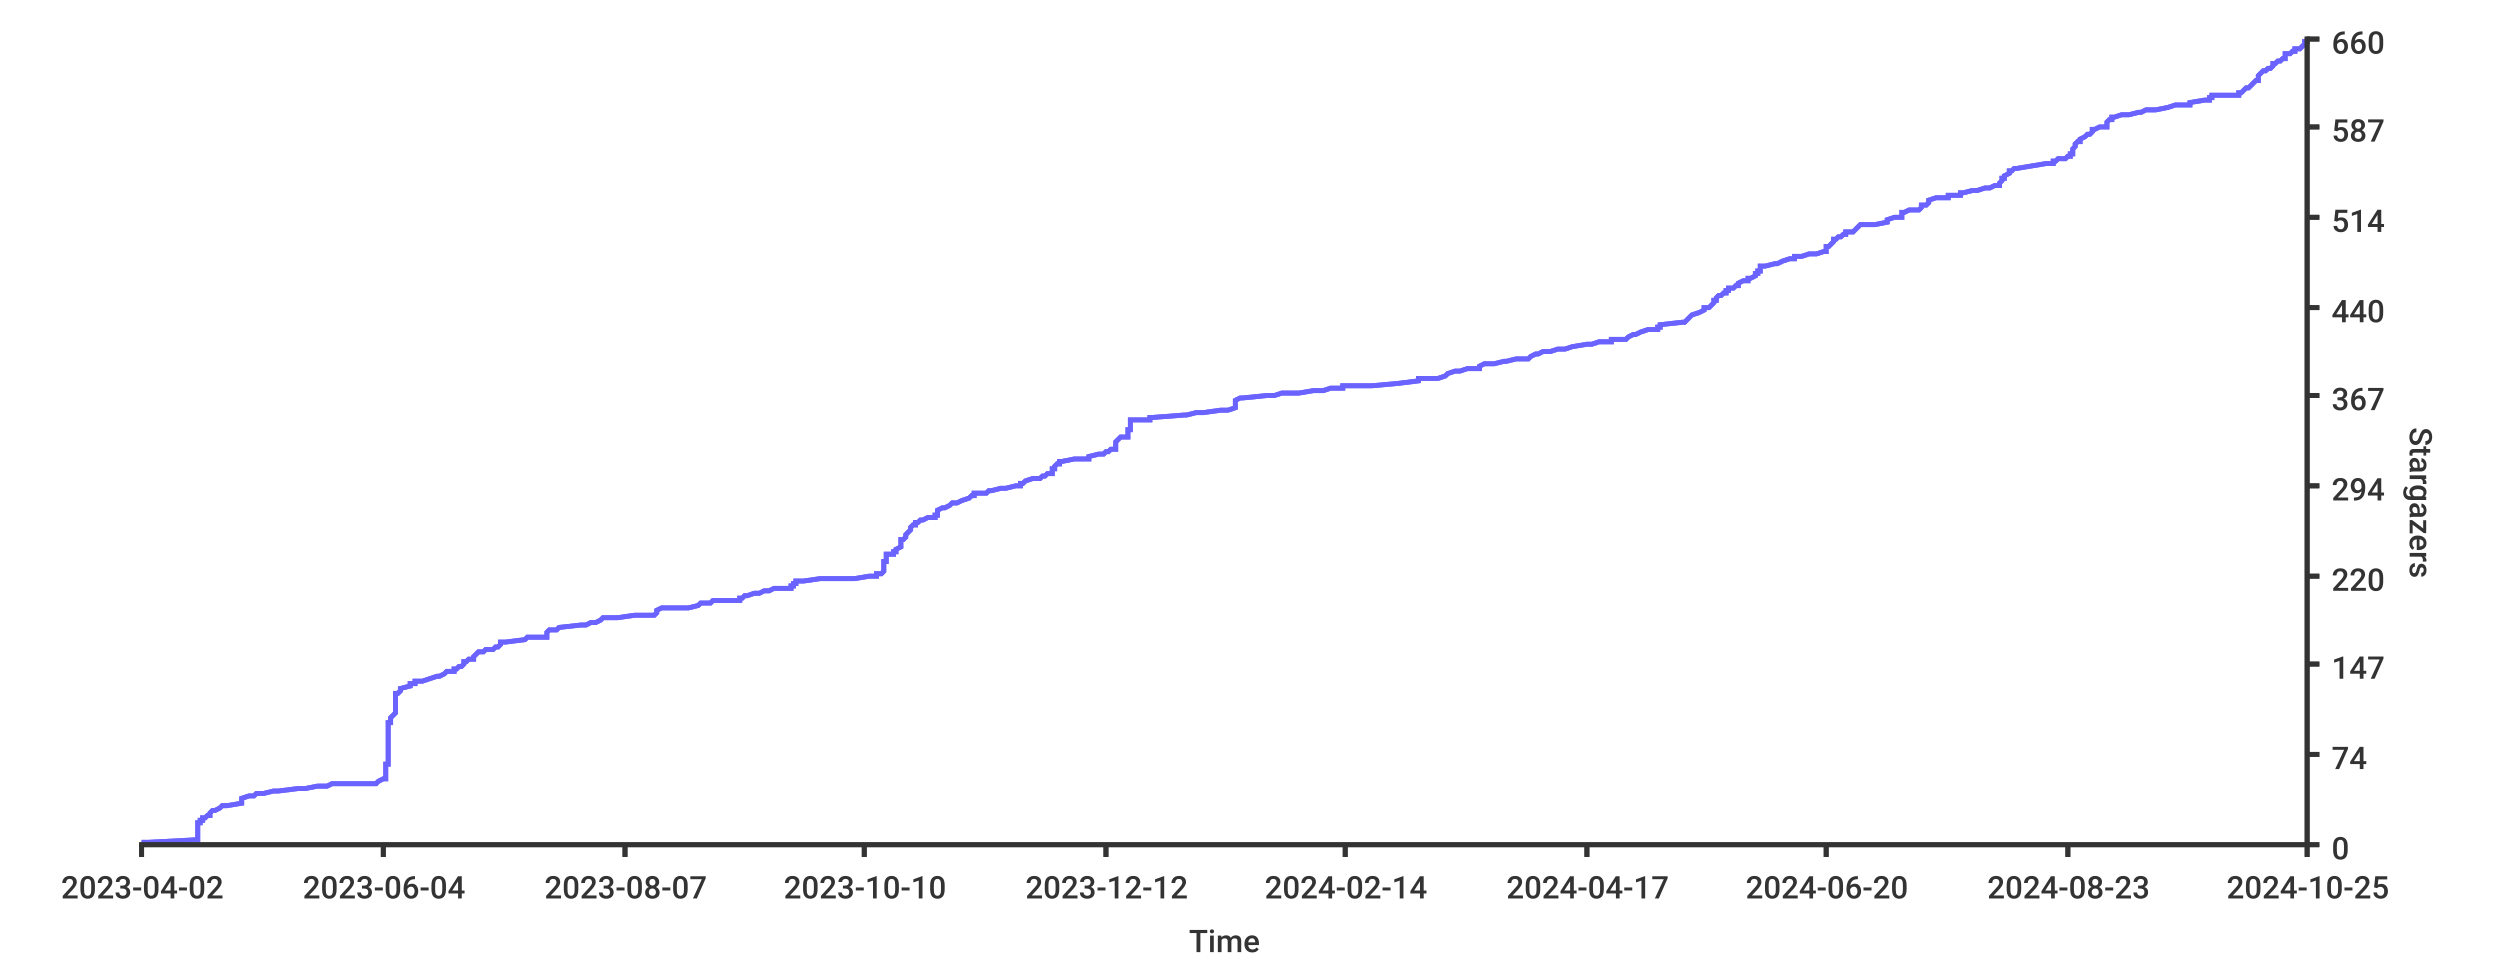
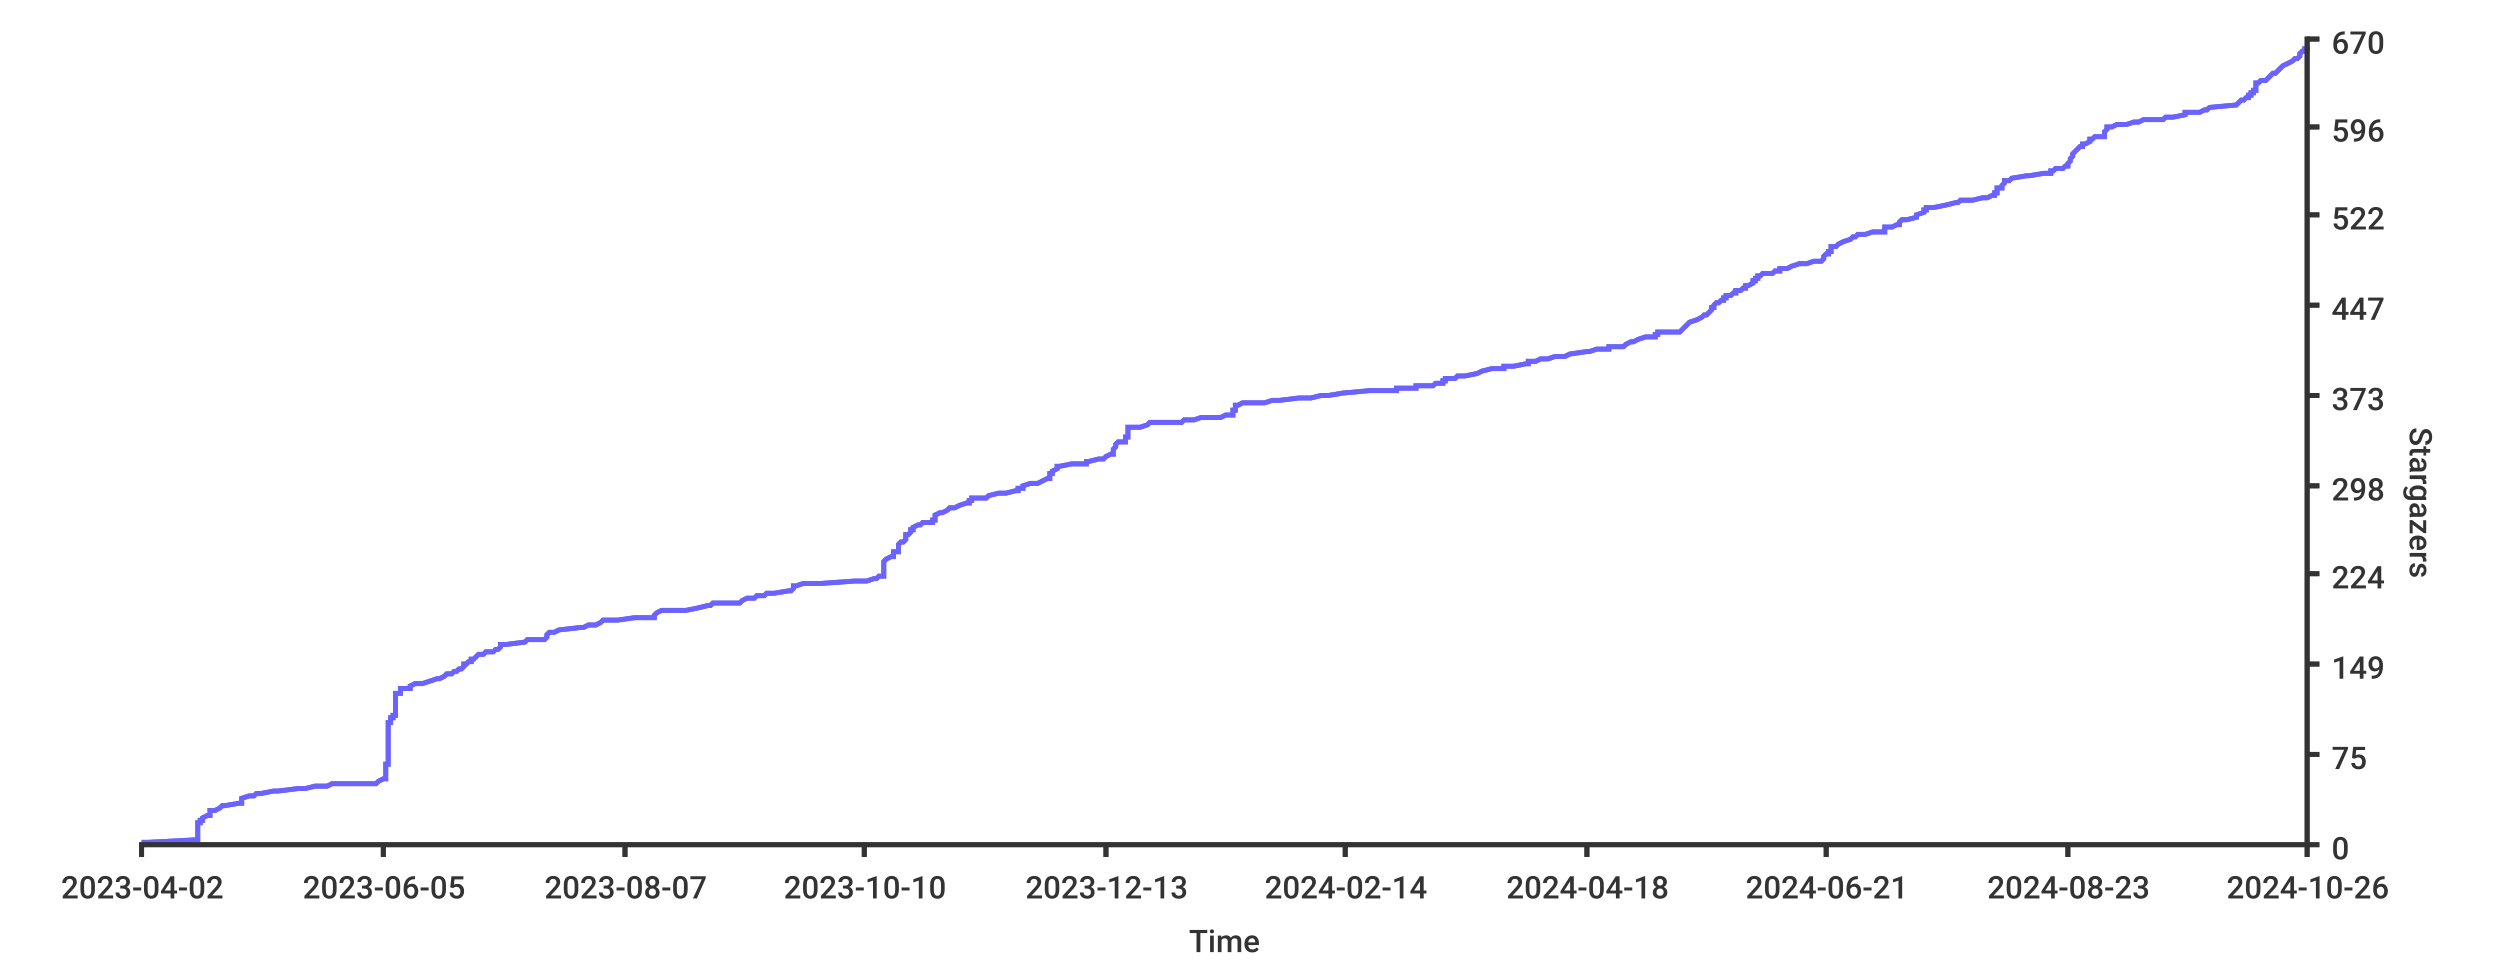
<svg xmlns="http://www.w3.org/2000/svg" width="1024px" height="400px">
  <style type="text/css">
path { fill: none; stroke: rgb(51,51,51); }
path.series { stroke: #6b63ff; }
rect.background { fill: rgb(255,255,255); stroke: none; }

text {
	stroke-width: 0;
	stroke: none;
	fill: rgba(51,51,51,1.0);
	font-size: 12.8px;
	font-family: 'Roboto Medium', sans-serif;
}
</style>
-   <rect class="background" rx="8" x="0" y="0" width="1024px" height="400px" />
-   <rect class="background" rx="8" x="0" y="0" width="1024px" height="400px" />
-   <path stroke-width="2" class="series" d="M 58 345 L 61 345 L 80 344 L 81 344 L 81 343 L 81 343 L 81 342 L 81 342 L 81 341 L 81 341 L 81 340 L 81 340 L 81 339 L 81 339 L 81 338 L 81 338 L 81 337 L 82 337 L 82 336 L 83 336 L 83 335 L 84 335 L 85 334 L 86 334 L 86 333 L 86 333 L 87 332 L 88 332 L 90 331 L 90 331 L 91 330 L 93 330 L 99 329 L 99 329 L 99 328 L 99 328 L 99 327 L 99 327 L 102 326 L 104 326 L 105 325 L 108 325 L 112 324 L 114 324 L 122 323 L 125 323 L 130 322 L 134 322 L 136 321 L 154 321 L 155 320 L 155 320 L 157 319 L 158 319 L 158 318 L 158 318 L 158 317 L 158 317 L 158 316 L 158 316 L 158 315 L 158 315 L 158 314 L 158 314 L 158 313 L 159 313 L 159 312 L 159 312 L 159 311 L 159 311 L 159 310 L 159 310 L 159 309 L 159 309 L 159 308 L 159 308 L 159 307 L 159 307 L 159 306 L 159 306 L 159 305 L 159 305 L 159 304 L 159 304 L 159 303 L 159 303 L 159 302 L 159 302 L 159 301 L 159 301 L 159 300 L 159 300 L 159 299 L 159 299 L 159 298 L 159 298 L 159 297 L 159 296 L 160 296 L 160 296 L 160 295 L 160 295 L 160 294 L 160 294 L 161 293 L 161 293 L 162 292 L 162 292 L 162 291 L 162 291 L 162 290 L 162 290 L 162 289 L 162 289 L 162 288 L 162 288 L 162 287 L 162 286 L 162 286 L 162 286 L 162 285 L 162 285 L 162 284 L 163 284 L 164 283 L 164 283 L 164 282 L 164 282 L 168 281 L 168 281 L 168 280 L 170 280 L 170 279 L 173 279 L 176 278 L 176 278 L 179 277 L 180 277 L 182 276 L 182 276 L 183 275 L 186 275 L 186 274 L 187 274 L 188 273 L 189 273 L 190 272 L 190 272 L 190 271 L 191 271 L 192 270 L 194 270 L 194 269 L 194 269 L 195 268 L 195 268 L 196 267 L 198 267 L 199 266 L 202 266 L 203 265 L 204 265 L 205 264 L 205 264 L 205 263 L 207 263 L 215 262 L 215 262 L 216 261 L 224 261 L 224 260 L 224 260 L 224 259 L 224 259 L 225 258 L 228 258 L 229 257 L 229 257 L 238 256 L 240 256 L 242 255 L 244 255 L 246 254 L 246 254 L 247 253 L 253 253 L 260 252 L 268 252 L 269 251 L 269 250 L 269 250 L 269 250 L 271 249 L 282 249 L 286 248 L 287 247 L 291 247 L 291 247 L 292 246 L 303 246 L 303 245 L 304 245 L 305 244 L 306 244 L 309 243 L 311 243 L 313 242 L 315 242 L 317 241 L 324 241 L 324 240 L 325 240 L 325 239 L 326 239 L 326 238 L 329 238 L 336 237 L 350 237 L 356 236 L 359 236 L 359 235 L 361 235 L 362 234 L 362 234 L 362 233 L 362 233 L 362 232 L 362 232 L 362 231 L 362 230 L 363 230 L 363 230 L 363 229 L 363 229 L 363 228 L 363 227 L 364 227 L 366 227 L 366 226 L 367 226 L 367 225 L 367 225 L 369 224 L 369 224 L 369 223 L 369 223 L 369 222 L 369 222 L 369 221 L 370 221 L 371 220 L 371 220 L 371 219 L 371 219 L 372 218 L 372 218 L 373 217 L 373 217 L 373 216 L 373 216 L 374 215 L 375 215 L 375 214 L 376 214 L 377 213 L 378 213 L 380 212 L 383 212 L 383 211 L 384 211 L 384 210 L 384 210 L 384 209 L 384 209 L 386 208 L 387 208 L 389 207 L 389 207 L 390 206 L 392 206 L 394 205 L 394 205 L 397 204 L 397 204 L 398 203 L 399 203 L 399 202 L 404 202 L 405 201 L 406 201 L 410 200 L 412 200 L 416 199 L 418 199 L 418 198 L 419 198 L 420 197 L 420 197 L 423 196 L 426 196 L 427 195 L 428 195 L 429 194 L 431 194 L 431 193 L 431 193 L 431 192 L 432 192 L 432 191 L 432 191 L 433 190 L 434 190 L 434 189 L 435 189 L 440 188 L 446 188 L 446 187 L 446 187 L 450 186 L 452 186 L 453 185 L 454 185 L 455 184 L 457 184 L 457 183 L 457 183 L 457 182 L 457 182 L 457 181 L 457 181 L 458 180 L 458 180 L 459 179 L 462 179 L 462 178 L 462 178 L 462 177 L 462 177 L 462 176 L 463 176 L 463 175 L 463 175 L 463 174 L 463 174 L 463 173 L 463 172 L 468 172 L 471 172 L 471 171 L 472 171 L 485 170 L 486 170 L 490 169 L 493 169 L 500 168 L 503 168 L 506 167 L 506 166 L 506 166 L 506 166 L 506 165 L 506 165 L 506 164 L 506 164 L 508 163 L 509 163 L 519 162 L 522 162 L 525 161 L 532 161 L 538 160 L 542 160 L 545 159 L 550 159 L 550 158 L 562 158 L 573 157 L 573 157 L 581 156 L 581 155 L 587 155 L 589 155 L 592 154 L 592 154 L 593 153 L 593 153 L 596 152 L 598 152 L 601 151 L 606 151 L 606 150 L 608 149 L 608 149 L 612 149 L 616 148 L 617 148 L 621 147 L 626 147 L 627 146 L 627 146 L 629 145 L 630 145 L 632 144 L 635 144 L 638 143 L 641 143 L 644 142 L 644 142 L 650 141 L 652 141 L 655 140 L 660 140 L 660 139 L 666 139 L 667 138 L 667 138 L 669 137 L 670 137 L 672 136 L 672 136 L 675 135 L 679 135 L 679 134 L 680 134 L 680 133 L 689 132 L 690 132 L 690 132 L 691 131 L 691 131 L 692 130 L 692 130 L 693 129 L 693 129 L 696 128 L 696 128 L 698 127 L 698 126 L 699 126 L 700 126 L 701 125 L 701 125 L 702 124 L 702 124 L 702 123 L 703 123 L 703 122 L 703 122 L 704 121 L 705 121 L 706 120 L 707 120 L 707 119 L 708 119 L 708 118 L 710 118 L 711 117 L 712 117 L 712 116 L 714 115 L 716 115 L 716 115 L 716 114 L 717 114 L 719 113 L 719 113 L 719 112 L 720 112 L 720 111 L 721 111 L 721 110 L 721 109 L 722 109 L 723 109 L 727 108 L 728 108 L 730 107 L 730 107 L 733 106 L 735 106 L 735 105 L 738 105 L 741 104 L 744 104 L 747 103 L 748 103 L 748 102 L 748 102 L 748 101 L 749 101 L 750 100 L 750 100 L 751 99 L 751 98 L 751 98 L 752 98 L 753 97 L 754 97 L 755 96 L 756 96 L 756 95 L 759 95 L 760 94 L 760 94 L 761 93 L 762 92 L 765 92 L 768 92 L 773 91 L 773 91 L 773 90 L 773 90 L 776 89 L 779 89 L 779 88 L 779 88 L 779 87 L 780 87 L 782 86 L 786 86 L 787 85 L 787 85 L 787 84 L 789 84 L 790 83 L 790 83 L 790 82 L 790 82 L 793 81 L 798 81 L 798 80 L 803 80 L 803 79 L 804 79 L 808 78 L 810 78 L 813 77 L 815 77 L 817 76 L 819 76 L 819 75 L 819 75 L 820 74 L 820 74 L 820 73 L 821 73 L 821 72 L 821 72 L 823 71 L 823 71 L 823 70 L 824 70 L 825 69 L 826 69 L 832 68 L 832 68 L 838 67 L 841 67 L 841 66 L 842 66 L 843 65 L 846 65 L 847 64 L 848 64 L 848 63 L 849 63 L 849 62 L 849 62 L 849 61 L 849 61 L 850 60 L 850 60 L 850 59 L 850 59 L 851 58 L 852 58 L 852 57 L 852 57 L 854 56 L 854 56 L 855 55 L 856 55 L 857 54 L 857 54 L 857 53 L 858 53 L 860 52 L 863 52 L 863 51 L 863 51 L 863 50 L 863 50 L 864 49 L 865 49 L 865 48 L 866 48 L 869 47 L 872 47 L 876 46 L 877 46 L 879 45 L 883 45 L 888 44 L 888 44 L 891 43 L 897 43 L 897 42 L 897 42 L 903 41 L 905 41 L 905 40 L 906 40 L 906 39 L 917 39 L 917 38 L 918 38 L 919 37 L 919 37 L 920 36 L 921 36 L 922 35 L 922 35 L 923 34 L 923 34 L 924 33 L 925 33 L 925 32 L 925 32 L 925 31 L 925 31 L 926 30 L 926 30 L 927 29 L 928 29 L 929 28 L 930 28 L 931 27 L 931 27 L 931 26 L 932 26 L 933 25 L 934 25 L 935 24 L 936 24 L 936 23 L 936 23 L 936 22 L 938 22 L 939 21 L 940 21 L 940 20 L 942 20 L 943 19 L 943 19 L 944 18 L 944 18 L 944 17 L 945 17 L 945 16 L 945 16" />
-   <path stroke-width="2" class="series" d="M 58 345 L 61 345 L 80 344 L 81 344 L 81 343 L 81 343 L 81 342 L 81 342 L 81 341 L 81 341 L 81 340 L 81 340 L 81 339 L 81 339 L 81 338 L 81 338 L 81 337 L 82 337 L 82 336 L 83 336 L 83 335 L 84 335 L 85 334 L 86 334 L 86 333 L 86 333 L 87 332 L 88 332 L 90 331 L 90 331 L 91 330 L 93 330 L 99 329 L 99 329 L 99 328 L 99 328 L 99 327 L 99 327 L 102 326 L 104 326 L 105 325 L 108 325 L 112 324 L 114 324 L 122 323 L 125 323 L 130 322 L 134 322 L 136 321 L 154 321 L 155 320 L 155 320 L 157 319 L 158 319 L 158 318 L 158 318 L 158 317 L 158 317 L 158 316 L 158 316 L 158 315 L 158 315 L 158 314 L 158 314 L 158 313 L 159 313 L 159 312 L 159 312 L 159 311 L 159 311 L 159 310 L 159 310 L 159 309 L 159 309 L 159 308 L 159 308 L 159 307 L 159 307 L 159 306 L 159 306 L 159 305 L 159 305 L 159 304 L 159 304 L 159 303 L 159 303 L 159 302 L 159 302 L 159 301 L 159 301 L 159 300 L 159 300 L 159 299 L 159 299 L 159 298 L 159 298 L 159 297 L 159 296 L 160 296 L 160 296 L 160 295 L 160 295 L 160 294 L 160 294 L 161 293 L 161 293 L 162 292 L 162 292 L 162 291 L 162 291 L 162 290 L 162 290 L 162 289 L 162 289 L 162 288 L 162 288 L 162 287 L 162 286 L 162 286 L 162 286 L 162 285 L 162 285 L 162 284 L 163 284 L 164 283 L 164 283 L 164 282 L 164 282 L 168 281 L 168 281 L 168 280 L 170 280 L 170 279 L 173 279 L 176 278 L 176 278 L 179 277 L 180 277 L 182 276 L 182 276 L 183 275 L 186 275 L 186 274 L 187 274 L 188 273 L 189 273 L 190 272 L 190 272 L 190 271 L 191 271 L 192 270 L 194 270 L 194 269 L 194 269 L 195 268 L 195 268 L 196 267 L 198 267 L 199 266 L 202 266 L 203 265 L 204 265 L 205 264 L 205 264 L 205 263 L 207 263 L 215 262 L 215 262 L 216 261 L 224 261 L 224 260 L 224 260 L 224 259 L 224 259 L 225 258 L 228 258 L 229 257 L 229 257 L 238 256 L 240 256 L 242 255 L 244 255 L 246 254 L 246 254 L 247 253 L 253 253 L 260 252 L 268 252 L 269 251 L 269 250 L 269 250 L 269 250 L 271 249 L 282 249 L 286 248 L 287 247 L 291 247 L 291 247 L 292 246 L 303 246 L 303 245 L 304 245 L 305 244 L 306 244 L 309 243 L 311 243 L 313 242 L 315 242 L 317 241 L 324 241 L 324 240 L 325 240 L 325 239 L 326 239 L 326 238 L 329 238 L 336 237 L 350 237 L 356 236 L 359 236 L 359 235 L 361 235 L 362 234 L 362 234 L 362 233 L 362 233 L 362 232 L 362 232 L 362 231 L 362 230 L 363 230 L 363 230 L 363 229 L 363 229 L 363 228 L 363 227 L 364 227 L 366 227 L 366 226 L 367 226 L 367 225 L 367 225 L 369 224 L 369 224 L 369 223 L 369 223 L 369 222 L 369 222 L 369 221 L 370 221 L 371 220 L 371 220 L 371 219 L 371 219 L 372 218 L 372 218 L 373 217 L 373 217 L 373 216 L 373 216 L 374 215 L 375 215 L 375 214 L 376 214 L 377 213 L 378 213 L 380 212 L 383 212 L 383 211 L 384 211 L 384 210 L 384 210 L 384 209 L 384 209 L 386 208 L 387 208 L 389 207 L 389 207 L 390 206 L 392 206 L 394 205 L 394 205 L 397 204 L 397 204 L 398 203 L 399 203 L 399 202 L 404 202 L 405 201 L 406 201 L 410 200 L 412 200 L 416 199 L 418 199 L 418 198 L 419 198 L 420 197 L 420 197 L 423 196 L 426 196 L 427 195 L 428 195 L 429 194 L 431 194 L 431 193 L 431 193 L 431 192 L 432 192 L 432 191 L 432 191 L 433 190 L 434 190 L 434 189 L 435 189 L 440 188 L 446 188 L 446 187 L 446 187 L 450 186 L 452 186 L 453 185 L 454 185 L 455 184 L 457 184 L 457 183 L 457 183 L 457 182 L 457 182 L 457 181 L 457 181 L 458 180 L 458 180 L 459 179 L 462 179 L 462 178 L 462 178 L 462 177 L 462 177 L 462 176 L 463 176 L 463 175 L 463 175 L 463 174 L 463 174 L 463 173 L 463 172 L 468 172 L 471 172 L 471 171 L 472 171 L 485 170 L 486 170 L 490 169 L 493 169 L 500 168 L 503 168 L 506 167 L 506 166 L 506 166 L 506 166 L 506 165 L 506 165 L 506 164 L 506 164 L 508 163 L 509 163 L 519 162 L 522 162 L 525 161 L 532 161 L 538 160 L 542 160 L 545 159 L 550 159 L 550 158 L 562 158 L 573 157 L 573 157 L 581 156 L 581 155 L 587 155 L 589 155 L 592 154 L 592 154 L 593 153 L 593 153 L 596 152 L 598 152 L 601 151 L 606 151 L 606 150 L 608 149 L 608 149 L 612 149 L 616 148 L 617 148 L 621 147 L 626 147 L 627 146 L 627 146 L 629 145 L 630 145 L 632 144 L 635 144 L 638 143 L 641 143 L 644 142 L 644 142 L 650 141 L 652 141 L 655 140 L 660 140 L 660 139 L 666 139 L 667 138 L 667 138 L 669 137 L 670 137 L 672 136 L 672 136 L 675 135 L 679 135 L 679 134 L 680 134 L 680 133 L 689 132 L 690 132 L 690 132 L 691 131 L 691 131 L 692 130 L 692 130 L 693 129 L 693 129 L 696 128 L 696 128 L 698 127 L 698 126 L 699 126 L 700 126 L 701 125 L 701 125 L 702 124 L 702 124 L 702 123 L 703 123 L 703 122 L 703 122 L 704 121 L 705 121 L 706 120 L 707 120 L 707 119 L 708 119 L 708 118 L 710 118 L 711 117 L 712 117 L 712 116 L 714 115 L 716 115 L 716 115 L 716 114 L 717 114 L 719 113 L 719 113 L 719 112 L 720 112 L 720 111 L 721 111 L 721 110 L 721 109 L 722 109 L 723 109 L 727 108 L 728 108 L 730 107 L 730 107 L 733 106 L 735 106 L 735 105 L 738 105 L 741 104 L 744 104 L 747 103 L 748 103 L 748 102 L 748 102 L 748 101 L 749 101 L 750 100 L 750 100 L 751 99 L 751 98 L 751 98 L 752 98 L 753 97 L 754 97 L 755 96 L 756 96 L 756 95 L 759 95 L 760 94 L 760 94 L 761 93 L 762 92 L 765 92 L 768 92 L 773 91 L 773 91 L 773 90 L 773 90 L 776 89 L 779 89 L 779 88 L 779 88 L 779 87 L 780 87 L 782 86 L 786 86 L 787 85 L 787 85 L 787 84 L 789 84 L 790 83 L 790 83 L 790 82 L 790 82 L 793 81 L 798 81 L 798 80 L 803 80 L 803 79 L 804 79 L 808 78 L 810 78 L 813 77 L 815 77 L 817 76 L 819 76 L 819 75 L 819 75 L 820 74 L 820 74 L 820 73 L 821 73 L 821 72 L 821 72 L 823 71 L 823 71 L 823 70 L 824 70 L 825 69 L 826 69 L 832 68 L 832 68 L 838 67 L 841 67 L 841 66 L 842 66 L 843 65 L 846 65 L 847 64 L 848 64 L 848 63 L 849 63 L 849 62 L 849 62 L 849 61 L 849 61 L 850 60 L 850 60 L 850 59 L 850 59 L 851 58 L 852 58 L 852 57 L 852 57 L 854 56 L 854 56 L 855 55 L 856 55 L 857 54 L 857 54 L 857 53 L 858 53 L 860 52 L 863 52 L 863 51 L 863 51 L 863 50 L 863 50 L 864 49 L 865 49 L 865 48 L 866 48 L 869 47 L 872 47 L 876 46 L 877 46 L 879 45 L 883 45 L 888 44 L 888 44 L 891 43 L 897 43 L 897 42 L 897 42 L 903 41 L 905 41 L 905 40 L 906 40 L 906 39 L 917 39 L 917 38 L 918 38 L 919 37 L 919 37 L 920 36 L 921 36 L 922 35 L 922 35 L 923 34 L 923 34 L 924 33 L 925 33 L 925 32 L 925 32 L 925 31 L 925 31 L 926 30 L 926 30 L 927 29 L 928 29 L 929 28 L 930 28 L 931 27 L 931 27 L 931 26 L 932 26 L 933 25 L 934 25 L 935 24 L 936 24 L 936 23 L 936 23 L 936 22 L 938 22 L 939 21 L 940 21 L 940 20 L 942 20 L 943 19 L 943 19 L 944 18 L 944 18 L 944 17 L 945 17 L 945 16 L 945 16" />
+   <rect y="0" width="1024px" height="400px" class="background" rx="8" x="0" />
+   <rect rx="8" x="0" y="0" width="1024px" height="400px" class="background" />
+   <path d="M 58 345 L 61 345 L 80 344 L 81 344 L 81 343 L 81 343 L 81 342 L 81 342 L 81 341 L 81 341 L 81 340 L 81 340 L 81 339 L 81 339 L 81 338 L 81 338 L 81 337 L 82 337 L 82 336 L 83 336 L 83 335 L 83 335 L 85 334 L 86 334 L 86 333 L 86 333 L 86 332 L 88 332 L 90 331 L 90 331 L 91 330 L 92 330 L 98 329 L 99 329 L 99 328 L 99 328 L 99 327 L 99 327 L 102 326 L 104 326 L 105 325 L 107 325 L 112 324 L 114 324 L 122 323 L 125 323 L 129 322 L 134 322 L 136 321 L 154 321 L 155 320 L 155 320 L 157 319 L 158 319 L 158 318 L 158 318 L 158 317 L 158 317 L 158 316 L 158 316 L 158 315 L 158 315 L 158 314 L 158 314 L 158 313 L 159 313 L 159 313 L 159 312 L 159 312 L 159 311 L 159 311 L 159 310 L 159 310 L 159 309 L 159 309 L 159 308 L 159 308 L 159 307 L 159 307 L 159 306 L 159 306 L 159 305 L 159 305 L 159 304 L 159 304 L 159 303 L 159 303 L 159 302 L 159 302 L 159 301 L 159 301 L 159 300 L 159 300 L 159 299 L 159 299 L 159 298 L 159 298 L 159 297 L 159 297 L 159 296 L 160 296 L 160 295 L 160 295 L 160 294 L 161 294 L 161 293 L 162 293 L 162 292 L 162 292 L 162 291 L 162 291 L 162 290 L 162 290 L 162 289 L 162 289 L 162 288 L 162 288 L 162 287 L 162 287 L 162 286 L 162 286 L 162 285 L 162 285 L 162 284 L 164 284 L 164 283 L 164 283 L 164 282 L 168 282 L 168 281 L 168 281 L 170 280 L 170 280 L 173 280 L 176 279 L 176 279 L 179 278 L 180 278 L 182 277 L 182 277 L 183 276 L 185 276 L 186 275 L 187 275 L 188 274 L 189 274 L 190 273 L 190 273 L 190 272 L 191 272 L 192 271 L 193 271 L 193 270 L 194 270 L 195 269 L 195 269 L 196 268 L 198 268 L 199 267 L 202 267 L 203 266 L 204 266 L 205 265 L 205 265 L 205 264 L 207 264 L 215 263 L 215 263 L 216 262 L 223 262 L 224 261 L 224 261 L 224 260 L 224 260 L 225 259 L 227 259 L 229 258 L 229 258 L 238 257 L 239 257 L 241 256 L 244 256 L 246 255 L 246 255 L 247 254 L 253 254 L 260 253 L 268 253 L 268 252 L 268 252 L 269 251 L 269 251 L 271 250 L 281 250 L 286 249 L 286 249 L 290 248 L 291 248 L 292 247 L 303 247 L 303 247 L 304 246 L 304 246 L 306 245 L 309 245 L 310 244 L 313 244 L 314 243 L 317 243 L 323 242 L 324 242 L 325 241 L 325 241 L 325 240 L 326 240 L 329 239 L 336 239 L 350 238 L 355 238 L 358 237 L 359 237 L 360 236 L 362 236 L 362 235 L 362 235 L 362 234 L 362 234 L 362 233 L 362 233 L 362 232 L 362 232 L 362 231 L 362 231 L 362 230 L 362 230 L 363 229 L 363 229 L 365 228 L 366 228 L 366 227 L 366 227 L 366 226 L 368 226 L 368 225 L 368 225 L 368 224 L 368 224 L 368 223 L 368 223 L 369 222 L 370 222 L 371 221 L 371 221 L 371 220 L 371 220 L 371 219 L 372 219 L 373 218 L 373 218 L 373 217 L 374 217 L 374 216 L 374 216 L 376 215 L 377 215 L 378 214 L 379 214 L 382 214 L 382 213 L 383 213 L 383 212 L 383 212 L 383 211 L 383 211 L 385 210 L 386 210 L 388 209 L 388 209 L 389 208 L 391 208 L 393 207 L 393 207 L 396 206 L 397 206 L 397 205 L 398 205 L 398 204 L 404 204 L 405 203 L 405 203 L 409 202 L 412 202 L 416 201 L 417 201 L 417 200 L 419 200 L 419 199 L 419 199 L 422 198 L 425 198 L 427 197 L 427 197 L 429 196 L 430 196 L 430 195 L 430 195 L 430 194 L 431 194 L 431 193 L 431 193 L 433 192 L 433 192 L 433 191 L 434 191 L 439 190 L 445 190 L 445 189 L 446 189 L 450 188 L 452 188 L 453 187 L 453 187 L 455 186 L 456 186 L 456 185 L 456 185 L 456 184 L 456 184 L 457 183 L 457 183 L 457 182 L 457 182 L 458 181 L 461 181 L 461 181 L 461 180 L 461 180 L 461 179 L 462 179 L 462 178 L 462 178 L 462 177 L 462 177 L 462 176 L 462 176 L 462 175 L 467 175 L 470 174 L 470 174 L 471 173 L 484 173 L 485 172 L 489 172 L 492 171 L 500 171 L 502 170 L 505 170 L 505 169 L 505 169 L 505 168 L 506 168 L 506 167 L 506 167 L 506 166 L 507 166 L 509 165 L 518 165 L 521 164 L 524 164 L 532 163 L 537 163 L 541 162 L 544 162 L 550 161 L 550 161 L 561 160 L 572 160 L 572 159 L 580 159 L 580 158 L 587 158 L 588 157 L 591 157 L 591 156 L 592 156 L 592 155 L 596 155 L 597 154 L 600 154 L 605 153 L 605 153 L 607 152 L 607 152 L 611 151 L 616 151 L 616 150 L 620 150 L 625 149 L 626 149 L 626 148 L 628 148 L 629 148 L 631 147 L 634 147 L 637 146 L 641 146 L 643 145 L 643 145 L 650 144 L 651 144 L 654 143 L 659 143 L 659 142 L 665 142 L 666 141 L 666 141 L 668 140 L 669 140 L 671 139 L 671 139 L 674 138 L 678 138 L 678 137 L 679 137 L 679 136 L 688 136 L 689 135 L 689 135 L 690 134 L 690 134 L 691 133 L 691 133 L 692 132 L 692 132 L 695 131 L 695 131 L 697 130 L 697 130 L 698 129 L 699 129 L 700 128 L 700 128 L 701 127 L 701 127 L 701 126 L 702 126 L 702 125 L 702 125 L 703 124 L 704 124 L 705 123 L 706 123 L 706 122 L 707 122 L 707 121 L 709 121 L 710 120 L 711 120 L 711 119 L 713 119 L 714 118 L 715 118 L 715 117 L 716 117 L 718 116 L 718 116 L 718 115 L 719 115 L 719 115 L 719 114 L 720 114 L 720 113 L 721 113 L 722 112 L 726 112 L 727 111 L 729 111 L 729 110 L 732 110 L 734 109 L 734 109 L 737 108 L 740 108 L 743 107 L 746 107 L 747 106 L 747 106 L 747 105 L 747 105 L 748 104 L 749 104 L 749 103 L 750 103 L 750 102 L 750 102 L 750 101 L 752 101 L 753 100 L 753 100 L 755 99 L 755 99 L 758 98 L 758 98 L 759 97 L 760 97 L 761 96 L 764 96 L 767 95 L 772 95 L 772 94 L 772 94 L 772 93 L 775 93 L 777 92 L 778 92 L 778 91 L 778 91 L 779 90 L 781 90 L 785 89 L 785 89 L 785 88 L 785 88 L 788 87 L 788 87 L 788 86 L 789 86 L 789 85 L 792 85 L 797 84 L 797 84 L 801 83 L 802 83 L 803 82 L 807 82 L 808 82 L 812 81 L 814 81 L 816 80 L 817 80 L 817 79 L 818 79 L 818 78 L 818 78 L 818 77 L 820 77 L 820 76 L 820 76 L 821 75 L 821 75 L 821 74 L 823 74 L 824 73 L 824 73 L 830 72 L 831 72 L 837 71 L 840 71 L 840 70 L 841 70 L 842 69 L 845 69 L 846 68 L 847 68 L 847 67 L 847 67 L 848 66 L 848 66 L 848 65 L 848 65 L 849 64 L 849 64 L 849 63 L 849 63 L 850 62 L 850 62 L 851 61 L 851 61 L 852 60 L 853 60 L 853 59 L 854 59 L 856 58 L 856 58 L 856 57 L 857 57 L 858 56 L 862 56 L 862 55 L 862 55 L 862 54 L 862 54 L 863 53 L 863 53 L 863 52 L 865 52 L 867 51 L 871 51 L 874 50 L 876 50 L 878 49 L 882 49 L 886 49 L 887 48 L 890 48 L 895 47 L 895 47 L 895 46 L 901 46 L 903 45 L 904 45 L 905 44 L 905 44 L 916 43 L 916 43 L 917 42 L 917 42 L 918 41 L 919 41 L 920 40 L 921 40 L 921 39 L 922 39 L 922 38 L 923 38 L 923 37 L 924 37 L 924 36 L 924 36 L 924 35 L 924 35 L 924 34 L 925 34 L 926 33 L 928 33 L 929 32 L 929 32 L 930 31 L 930 31 L 931 30 L 932 30 L 933 29 L 933 29 L 934 28 L 934 28 L 935 27 L 935 27 L 937 26 L 937 26 L 939 25 L 939 25 L 940 24 L 941 24 L 942 23 L 942 23 L 942 22 L 942 22 L 943 21 L 944 21 L 944 20 L 945 20 L 945 19" stroke-width="2" class="series" />
+   <path stroke-width="2" class="series" d="M 58 345 L 61 345 L 80 344 L 81 344 L 81 343 L 81 343 L 81 342 L 81 342 L 81 341 L 81 341 L 81 340 L 81 340 L 81 339 L 81 339 L 81 338 L 81 338 L 81 337 L 82 337 L 82 336 L 83 336 L 83 335 L 83 335 L 85 334 L 86 334 L 86 333 L 86 333 L 86 332 L 88 332 L 90 331 L 90 331 L 91 330 L 92 330 L 98 329 L 99 329 L 99 328 L 99 328 L 99 327 L 99 327 L 102 326 L 104 326 L 105 325 L 107 325 L 112 324 L 114 324 L 122 323 L 125 323 L 129 322 L 134 322 L 136 321 L 154 321 L 155 320 L 155 320 L 157 319 L 158 319 L 158 318 L 158 318 L 158 317 L 158 317 L 158 316 L 158 316 L 158 315 L 158 315 L 158 314 L 158 314 L 158 313 L 159 313 L 159 313 L 159 312 L 159 312 L 159 311 L 159 311 L 159 310 L 159 310 L 159 309 L 159 309 L 159 308 L 159 308 L 159 307 L 159 307 L 159 306 L 159 306 L 159 305 L 159 305 L 159 304 L 159 304 L 159 303 L 159 303 L 159 302 L 159 302 L 159 301 L 159 301 L 159 300 L 159 300 L 159 299 L 159 299 L 159 298 L 159 298 L 159 297 L 159 297 L 159 296 L 160 296 L 160 295 L 160 295 L 160 294 L 161 294 L 161 293 L 162 293 L 162 292 L 162 292 L 162 291 L 162 291 L 162 290 L 162 290 L 162 289 L 162 289 L 162 288 L 162 288 L 162 287 L 162 287 L 162 286 L 162 286 L 162 285 L 162 285 L 162 284 L 164 284 L 164 283 L 164 283 L 164 282 L 168 282 L 168 281 L 168 281 L 170 280 L 170 280 L 173 280 L 176 279 L 176 279 L 179 278 L 180 278 L 182 277 L 182 277 L 183 276 L 185 276 L 186 275 L 187 275 L 188 274 L 189 274 L 190 273 L 190 273 L 190 272 L 191 272 L 192 271 L 193 271 L 193 270 L 194 270 L 195 269 L 195 269 L 196 268 L 198 268 L 199 267 L 202 267 L 203 266 L 204 266 L 205 265 L 205 265 L 205 264 L 207 264 L 215 263 L 215 263 L 216 262 L 223 262 L 224 261 L 224 261 L 224 260 L 224 260 L 225 259 L 227 259 L 229 258 L 229 258 L 238 257 L 239 257 L 241 256 L 244 256 L 246 255 L 246 255 L 247 254 L 253 254 L 260 253 L 268 253 L 268 252 L 268 252 L 269 251 L 269 251 L 271 250 L 281 250 L 286 249 L 286 249 L 290 248 L 291 248 L 292 247 L 303 247 L 303 247 L 304 246 L 304 246 L 306 245 L 309 245 L 310 244 L 313 244 L 314 243 L 317 243 L 323 242 L 324 242 L 325 241 L 325 241 L 325 240 L 326 240 L 329 239 L 336 239 L 350 238 L 355 238 L 358 237 L 359 237 L 360 236 L 362 236 L 362 235 L 362 235 L 362 234 L 362 234 L 362 233 L 362 233 L 362 232 L 362 232 L 362 231 L 362 231 L 362 230 L 362 230 L 363 229 L 363 229 L 365 228 L 366 228 L 366 227 L 366 227 L 366 226 L 368 226 L 368 225 L 368 225 L 368 224 L 368 224 L 368 223 L 368 223 L 369 222 L 370 222 L 371 221 L 371 221 L 371 220 L 371 220 L 371 219 L 372 219 L 373 218 L 373 218 L 373 217 L 374 217 L 374 216 L 374 216 L 376 215 L 377 215 L 378 214 L 379 214 L 382 214 L 382 213 L 383 213 L 383 212 L 383 212 L 383 211 L 383 211 L 385 210 L 386 210 L 388 209 L 388 209 L 389 208 L 391 208 L 393 207 L 393 207 L 396 206 L 397 206 L 397 205 L 398 205 L 398 204 L 404 204 L 405 203 L 405 203 L 409 202 L 412 202 L 416 201 L 417 201 L 417 200 L 419 200 L 419 199 L 419 199 L 422 198 L 425 198 L 427 197 L 427 197 L 429 196 L 430 196 L 430 195 L 430 195 L 430 194 L 431 194 L 431 193 L 431 193 L 433 192 L 433 192 L 433 191 L 434 191 L 439 190 L 445 190 L 445 189 L 446 189 L 450 188 L 452 188 L 453 187 L 453 187 L 455 186 L 456 186 L 456 185 L 456 185 L 456 184 L 456 184 L 457 183 L 457 183 L 457 182 L 457 182 L 458 181 L 461 181 L 461 181 L 461 180 L 461 180 L 461 179 L 462 179 L 462 178 L 462 178 L 462 177 L 462 177 L 462 176 L 462 176 L 462 175 L 467 175 L 470 174 L 470 174 L 471 173 L 484 173 L 485 172 L 489 172 L 492 171 L 500 171 L 502 170 L 505 170 L 505 169 L 505 169 L 505 168 L 506 168 L 506 167 L 506 167 L 506 166 L 507 166 L 509 165 L 518 165 L 521 164 L 524 164 L 532 163 L 537 163 L 541 162 L 544 162 L 550 161 L 550 161 L 561 160 L 572 160 L 572 159 L 580 159 L 580 158 L 587 158 L 588 157 L 591 157 L 591 156 L 592 156 L 592 155 L 596 155 L 597 154 L 600 154 L 605 153 L 605 153 L 607 152 L 607 152 L 611 151 L 616 151 L 616 150 L 620 150 L 625 149 L 626 149 L 626 148 L 628 148 L 629 148 L 631 147 L 634 147 L 637 146 L 641 146 L 643 145 L 643 145 L 650 144 L 651 144 L 654 143 L 659 143 L 659 142 L 665 142 L 666 141 L 666 141 L 668 140 L 669 140 L 671 139 L 671 139 L 674 138 L 678 138 L 678 137 L 679 137 L 679 136 L 688 136 L 689 135 L 689 135 L 690 134 L 690 134 L 691 133 L 691 133 L 692 132 L 692 132 L 695 131 L 695 131 L 697 130 L 697 130 L 698 129 L 699 129 L 700 128 L 700 128 L 701 127 L 701 127 L 701 126 L 702 126 L 702 125 L 702 125 L 703 124 L 704 124 L 705 123 L 706 123 L 706 122 L 707 122 L 707 121 L 709 121 L 710 120 L 711 120 L 711 119 L 713 119 L 714 118 L 715 118 L 715 117 L 716 117 L 718 116 L 718 116 L 718 115 L 719 115 L 719 115 L 719 114 L 720 114 L 720 113 L 721 113 L 722 112 L 726 112 L 727 111 L 729 111 L 729 110 L 732 110 L 734 109 L 734 109 L 737 108 L 740 108 L 743 107 L 746 107 L 747 106 L 747 106 L 747 105 L 747 105 L 748 104 L 749 104 L 749 103 L 750 103 L 750 102 L 750 102 L 750 101 L 752 101 L 753 100 L 753 100 L 755 99 L 755 99 L 758 98 L 758 98 L 759 97 L 760 97 L 761 96 L 764 96 L 767 95 L 772 95 L 772 94 L 772 94 L 772 93 L 775 93 L 777 92 L 778 92 L 778 91 L 778 91 L 779 90 L 781 90 L 785 89 L 785 89 L 785 88 L 785 88 L 788 87 L 788 87 L 788 86 L 789 86 L 789 85 L 792 85 L 797 84 L 797 84 L 801 83 L 802 83 L 803 82 L 807 82 L 808 82 L 812 81 L 814 81 L 816 80 L 817 80 L 817 79 L 818 79 L 818 78 L 818 78 L 818 77 L 820 77 L 820 76 L 820 76 L 821 75 L 821 75 L 821 74 L 823 74 L 824 73 L 824 73 L 830 72 L 831 72 L 837 71 L 840 71 L 840 70 L 841 70 L 842 69 L 845 69 L 846 68 L 847 68 L 847 67 L 847 67 L 848 66 L 848 66 L 848 65 L 848 65 L 849 64 L 849 64 L 849 63 L 849 63 L 850 62 L 850 62 L 851 61 L 851 61 L 852 60 L 853 60 L 853 59 L 854 59 L 856 58 L 856 58 L 856 57 L 857 57 L 858 56 L 862 56 L 862 55 L 862 55 L 862 54 L 862 54 L 863 53 L 863 53 L 863 52 L 865 52 L 867 51 L 871 51 L 874 50 L 876 50 L 878 49 L 882 49 L 886 49 L 887 48 L 890 48 L 895 47 L 895 47 L 895 46 L 901 46 L 903 45 L 904 45 L 905 44 L 905 44 L 916 43 L 916 43 L 917 42 L 917 42 L 918 41 L 919 41 L 920 40 L 921 40 L 921 39 L 922 39 L 922 38 L 923 38 L 923 37 L 924 37 L 924 36 L 924 36 L 924 35 L 924 35 L 924 34 L 925 34 L 926 33 L 928 33 L 929 32 L 929 32 L 930 31 L 930 31 L 931 30 L 932 30 L 933 29 L 933 29 L 934 28 L 934 28 L 935 27 L 935 27 L 937 26 L 937 26 L 939 25 L 939 25 L 940 24 L 941 24 L 942 23 L 942 23 L 942 22 L 942 22 L 943 21 L 944 21 L 944 20 L 945 20 L 945 19" />
  <path stroke-width="2" d="M 945 346 L 945 15" />
  <path stroke-width="2" d="M 945 346 L 945 15" />
  <path stroke-width="2" d="M 945 346 L 950 346" />
-   <path stroke-width="2" d="M 945 346 L 950 346" />
+   <path d="M 945 346 L 950 346" stroke-width="2" />
  <text x="955" y="352">0</text>
  <path stroke-width="2" d="M 945 309 L 950 309" />
  <path stroke-width="2" d="M 945 309 L 950 309" />
-   <text x="955" y="315">74</text>
-   <path d="M 945 272 L 950 272" stroke-width="2" />
+   <text x="955" y="315">75</text>
  <path stroke-width="2" d="M 945 272 L 950 272" />
-   <text x="955" y="278">147</text>
-   <path stroke-width="2" d="M 945 236 L 950 236" />
-   <path stroke-width="2" d="M 945 236 L 950 236" />
-   <text x="955" y="242">220</text>
-   <path d="M 945 199 L 950 199" stroke-width="2" />
+   <path stroke-width="2" d="M 945 272 L 950 272" />
+   <text x="955" y="278">149</text>
+   <path stroke-width="2" d="M 945 235 L 950 235" />
+   <path stroke-width="2" d="M 945 235 L 950 235" />
+   <text x="955" y="241">224</text>
  <path stroke-width="2" d="M 945 199 L 950 199" />
-   <text y="205" x="955">294</text>
+   <path stroke-width="2" d="M 945 199 L 950 199" />
+   <text x="955" y="205">298</text>
  <path stroke-width="2" d="M 945 162 L 950 162" />
-   <path d="M 945 162 L 950 162" stroke-width="2" />
-   <text x="955" y="168">367</text>
-   <path stroke-width="2" d="M 945 126 L 950 126" />
-   <path stroke-width="2" d="M 945 126 L 950 126" />
-   <text x="955" y="132">440</text>
-   <path stroke-width="2" d="M 945 89 L 950 89" />
-   <path stroke-width="2" d="M 945 89 L 950 89" />
-   <text x="955" y="95">514</text>
+   <path stroke-width="2" d="M 945 162 L 950 162" />
+   <text x="955" y="168">373</text>
+   <path stroke-width="2" d="M 945 125 L 950 125" />
+   <path stroke-width="2" d="M 945 125 L 950 125" />
+   <text x="955" y="131">447</text>
+   <path stroke-width="2" d="M 945 88 L 950 88" />
+   <path stroke-width="2" d="M 945 88 L 950 88" />
+   <text y="94" x="955">522</text>
+   <path d="M 945 52 L 950 52" stroke-width="2" />
  <path stroke-width="2" d="M 945 52 L 950 52" />
-   <path d="M 945 52 L 950 52" stroke-width="2" />
-   <text x="955" y="58">587</text>
+   <text x="955" y="58">596</text>
  <path stroke-width="2" d="M 945 16 L 950 16" />
  <path stroke-width="2" d="M 945 16 L 950 16" />
-   <text x="955" y="22">660</text>
-   <text x="987" y="175" transform="rotate(90.00,987,175)">Stargazers</text>
-   <path d="M 57 346 L 945 346" stroke-width="2" />
+   <text x="955" y="22">670</text>
+   <text transform="rotate(90.00,987,175)" x="987" y="175">Stargazers</text>
+   <path stroke-width="2" d="M 57 346 L 945 346" />
  <path stroke-width="2" d="M 57 346 L 945 346" />
  <path stroke-width="2" d="M 58 346 L 58 351" />
  <path stroke-width="2" d="M 58 346 L 58 351" />
  <text x="25" y="368">2023-04-02</text>
  <path stroke-width="2" d="M 157 346 L 157 351" />
  <path stroke-width="2" d="M 157 346 L 157 351" />
-   <text x="124" y="368">2023-06-04</text>
+   <text y="368" x="124">2023-06-05</text>
  <path stroke-width="2" d="M 256 346 L 256 351" />
  <path stroke-width="2" d="M 256 346 L 256 351" />
  <text x="223" y="368">2023-08-07</text>
  <path stroke-width="2" d="M 354 346 L 354 351" />
  <path stroke-width="2" d="M 354 346 L 354 351" />
-   <text x="321" y="368">2023-10-10</text>
+   <text y="368" x="321">2023-10-10</text>
  <path stroke-width="2" d="M 453 346 L 453 351" />
  <path stroke-width="2" d="M 453 346 L 453 351" />
-   <text x="420" y="368">2023-12-12</text>
+   <text x="420" y="368">2023-12-13</text>
  <path stroke-width="2" d="M 551 346 L 551 351" />
-   <path d="M 551 346 L 551 351" stroke-width="2" />
+   <path stroke-width="2" d="M 551 346 L 551 351" />
  <text x="518" y="368">2024-02-14</text>
  <path stroke-width="2" d="M 650 346 L 650 351" />
-   <path d="M 650 346 L 650 351" stroke-width="2" />
-   <text x="617" y="368">2024-04-17</text>
+   <path stroke-width="2" d="M 650 346 L 650 351" />
+   <text x="617" y="368">2024-04-18</text>
  <path stroke-width="2" d="M 748 346 L 748 351" />
  <path stroke-width="2" d="M 748 346 L 748 351" />
-   <text x="715" y="368">2024-06-20</text>
-   <path d="M 847 346 L 847 351" stroke-width="2" />
+   <text x="715" y="368">2024-06-21</text>
+   <path stroke-width="2" d="M 847 346 L 847 351" />
  <path stroke-width="2" d="M 847 346 L 847 351" />
  <text x="814" y="368">2024-08-23</text>
  <path stroke-width="2" d="M 945 346 L 945 351" />
  <path stroke-width="2" d="M 945 346 L 945 351" />
-   <text x="912" y="368">2024-10-25</text>
+   <text x="912" y="368">2024-10-26</text>
  <text x="487" y="390">Time</text>
</svg>
